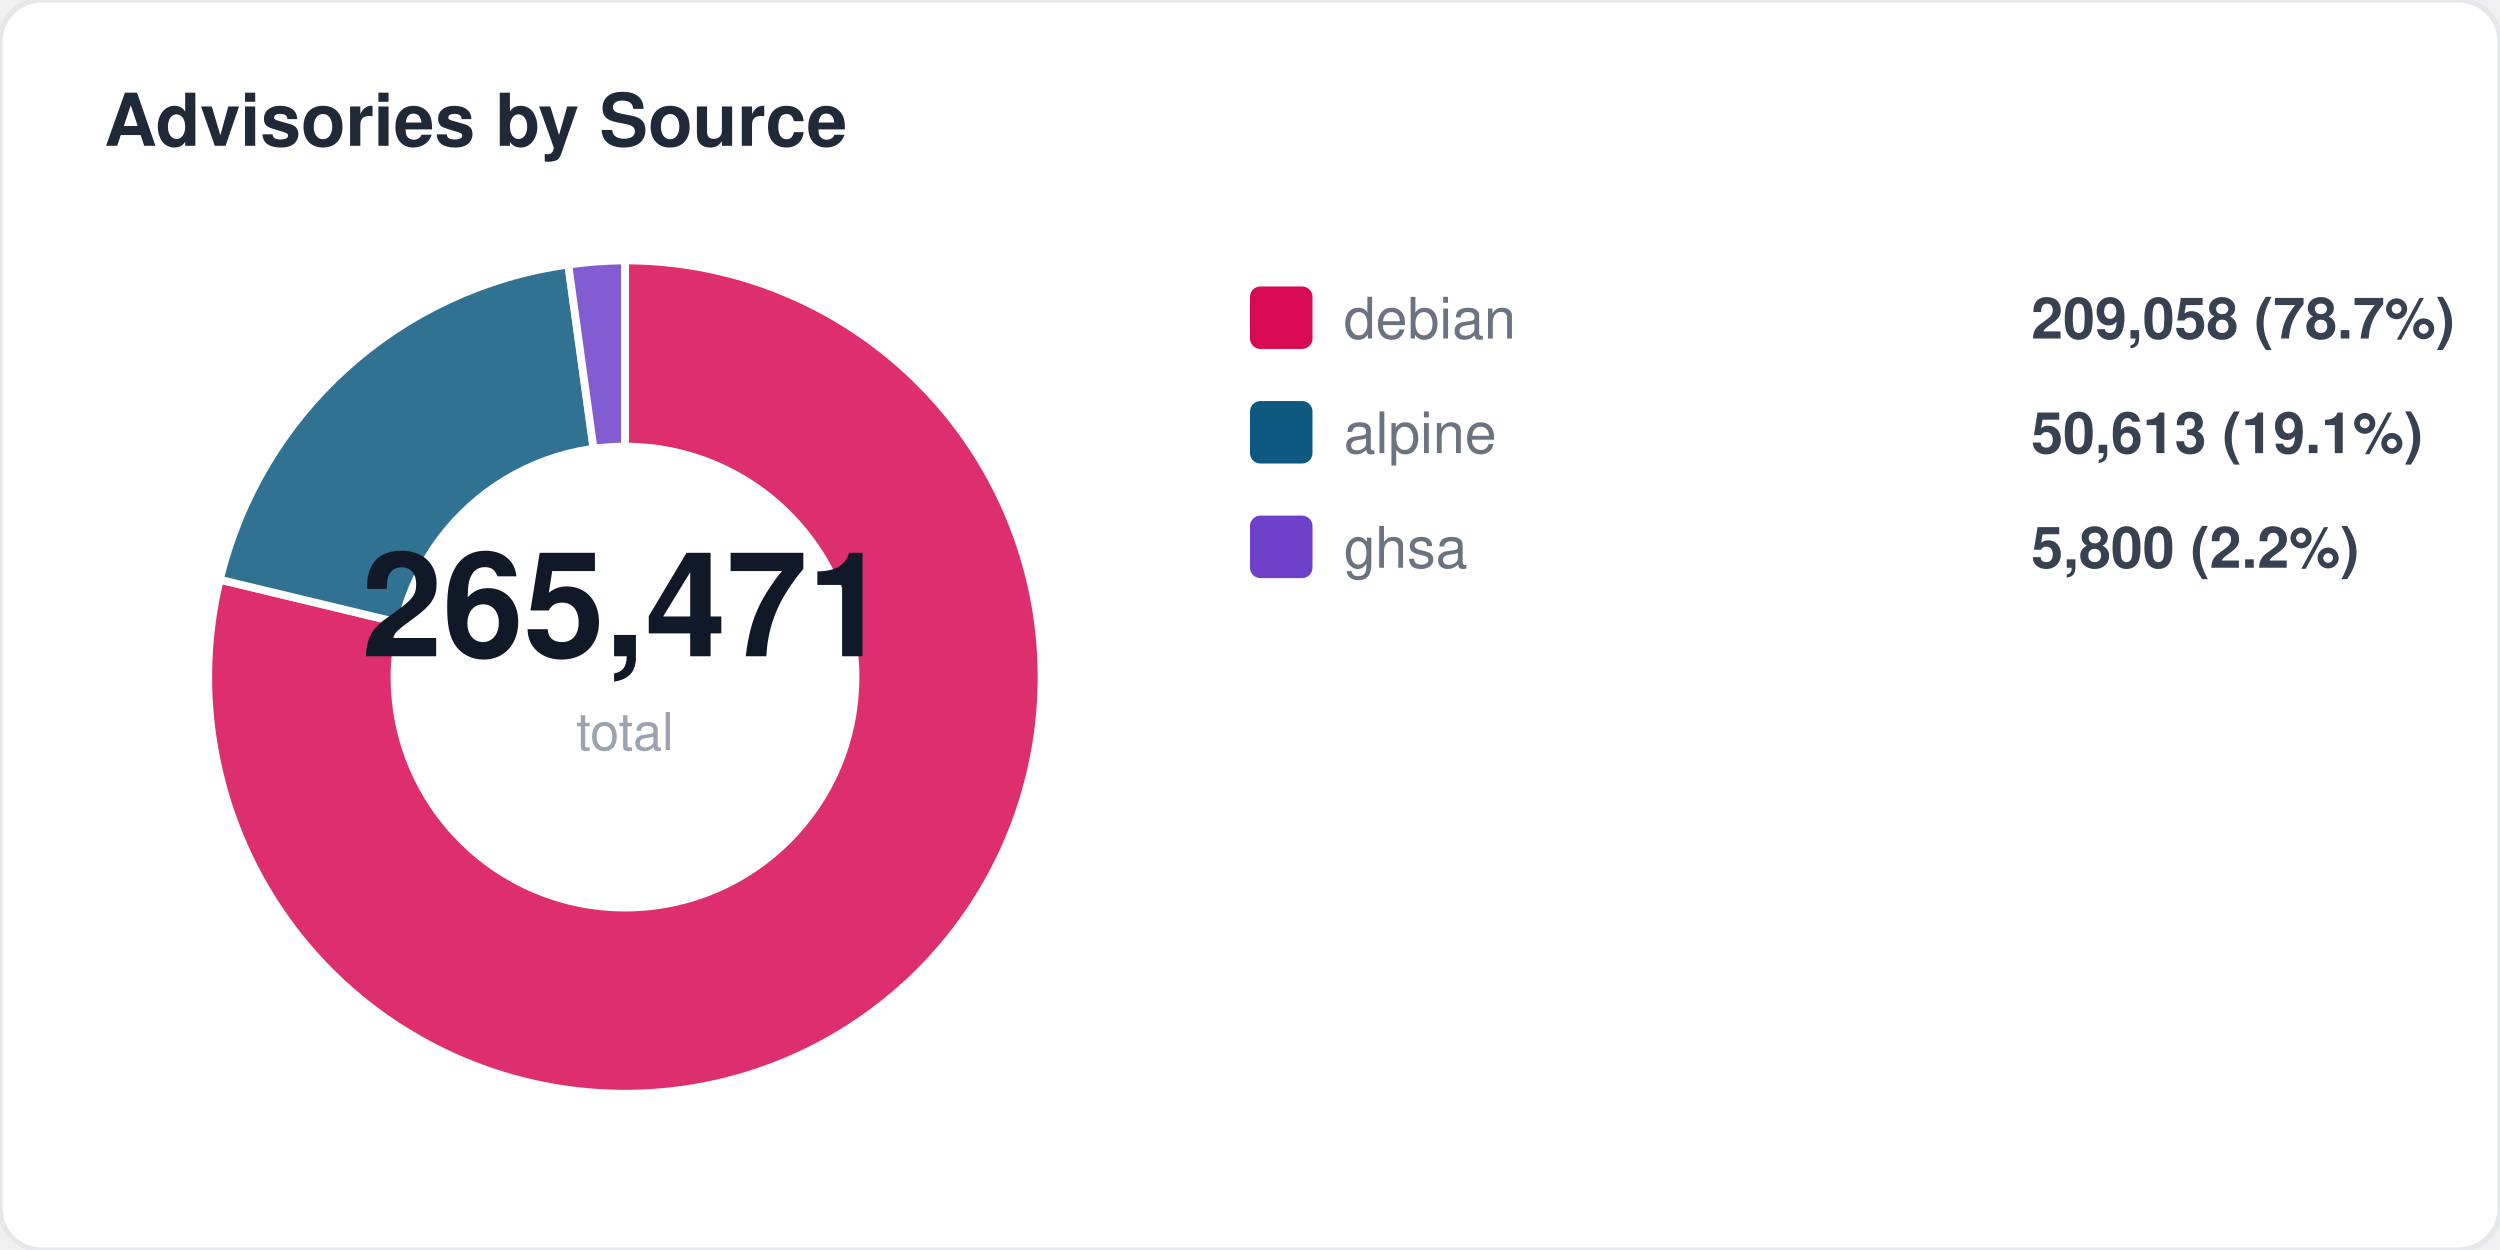
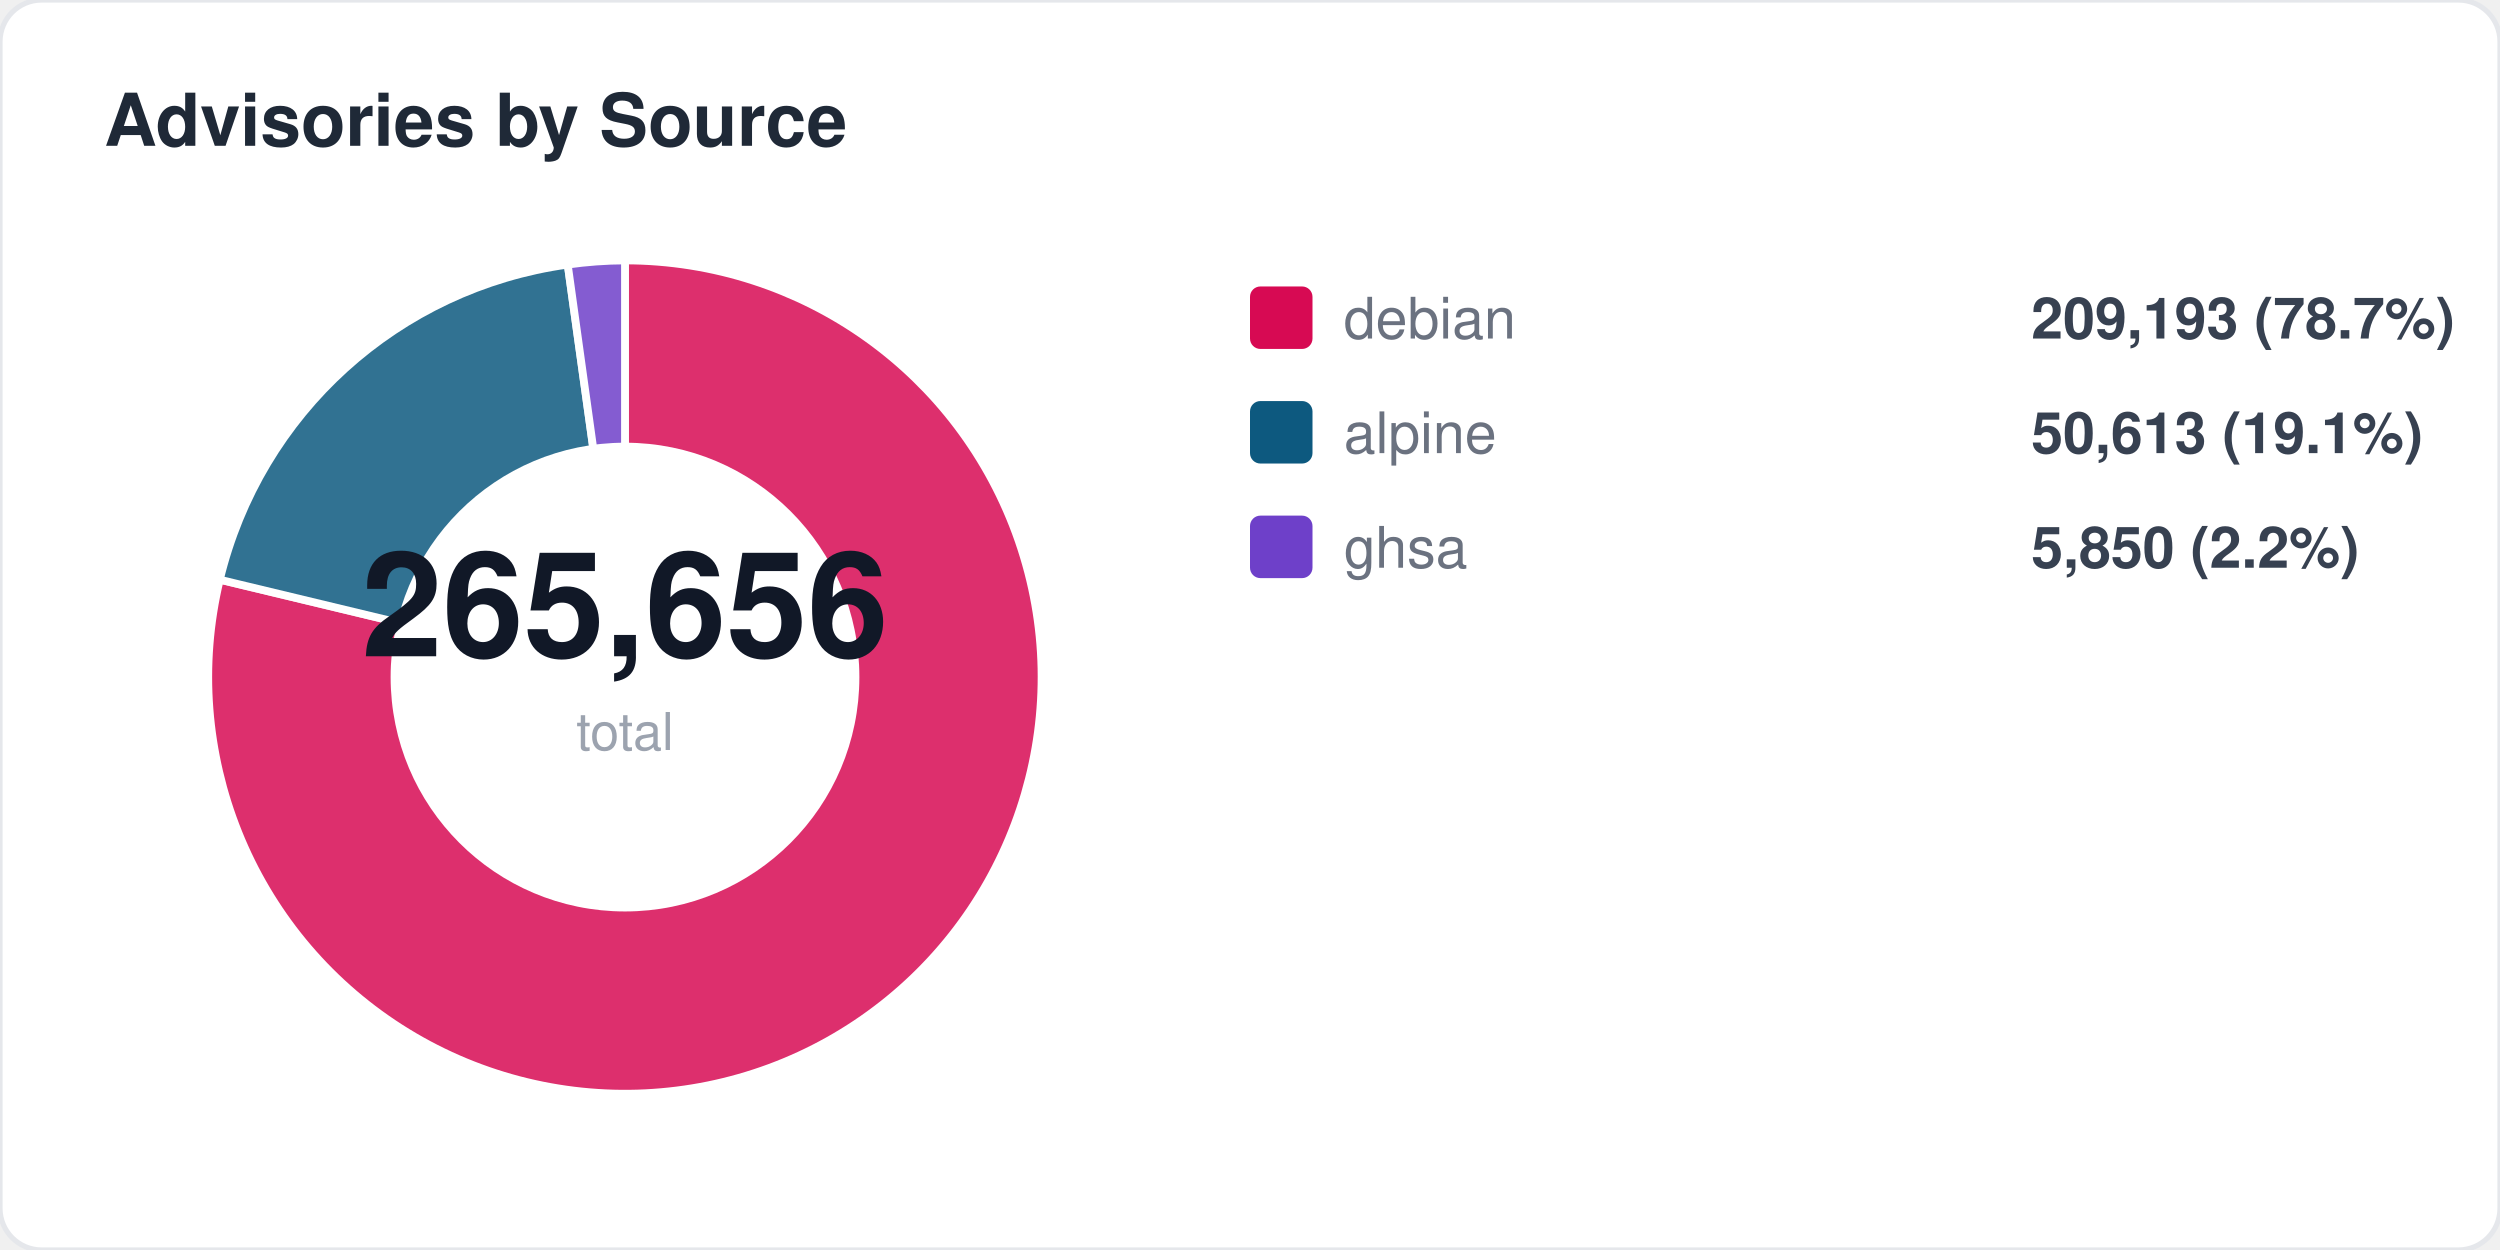
<svg xmlns="http://www.w3.org/2000/svg" width="480" height="240" viewBox="0 0 480 240" fill="none">
  <style>
  text { font-family: -apple-system, BlinkMacSystemFont, "Segoe UI", Helvetica, Arial, sans-serif; }
  .title { font-size: 14px; font-weight: 700; fill: #1f2937; }
  .label { font-size: 11px; fill: #6b7280; }
  .value { font-size: 11px; font-weight: 600; fill: #374151; }
  .big-number { font-size: 28px; font-weight: 800; fill: #111827; }
  .sub { font-size: 10px; fill: #9ca3af; }
</style>
  <rect width="480" height="240" rx="8" fill="#ffffff" stroke="#e5e7eb" stroke-width="1" />
  <text x="20" y="28" class="title">Advisories by Source</text>
  <path d="M 120 130 L 120.0 50.0 A 80 80 0 1 1 42.2 111.3 Z" fill="#d70a53" opacity="0.85" stroke="#fff" stroke-width="1.5" />
-   <path d="M 120 130 L 42.2 111.3 A 80 80 0 0 1 109.1 50.8 Z" fill="#0d597f" opacity="0.85" stroke="#fff" stroke-width="1.5" />
-   <path d="M 120 130 L 109.1 50.8 A 80 80 0 0 1 120.0 50.0 Z" fill="#6e40c9" opacity="0.85" stroke="#fff" stroke-width="1.5" />
+   <path d="M 120 130 L 42.2 111.3 A 80 80 0 0 1 109.0 50.8 Z" fill="#0d597f" opacity="0.85" stroke="#fff" stroke-width="1.5" />
+   <path d="M 120 130 L 109.0 50.8 A 80 80 0 0 1 120.0 50.0 Z" fill="#6e40c9" opacity="0.85" stroke="#fff" stroke-width="1.5" />
  <circle cx="120" cy="130" r="45" fill="#ffffff" />
-   <text x="120" y="126" text-anchor="middle" class="big-number">265,471</text>
+   <text x="120" y="126" text-anchor="middle" class="big-number">265,656</text>
  <text x="120" y="144" text-anchor="middle" class="sub">total</text>
  <rect x="240" y="55" width="12" height="12" rx="2" fill="#d70a53" />
  <text x="258" y="65" class="label">debian</text>
-   <text x="390" y="65" class="value">209,058 (78.7%)</text>
+   <text x="390" y="65" class="value">209,193 (78.7%)</text>
  <rect x="240" y="77" width="12" height="12" rx="2" fill="#0d597f" />
  <text x="258" y="87" class="label">alpine</text>
  <text x="390" y="87" class="value">50,613 (19.1%)</text>
  <rect x="240" y="99" width="12" height="12" rx="2" fill="#6e40c9" />
  <text x="258" y="109" class="label">ghsa</text>
-   <text x="390" y="109" class="value">5,800 (2.2%)</text>
+   <text x="390" y="109" class="value">5,850 (2.2%)</text>
</svg>
